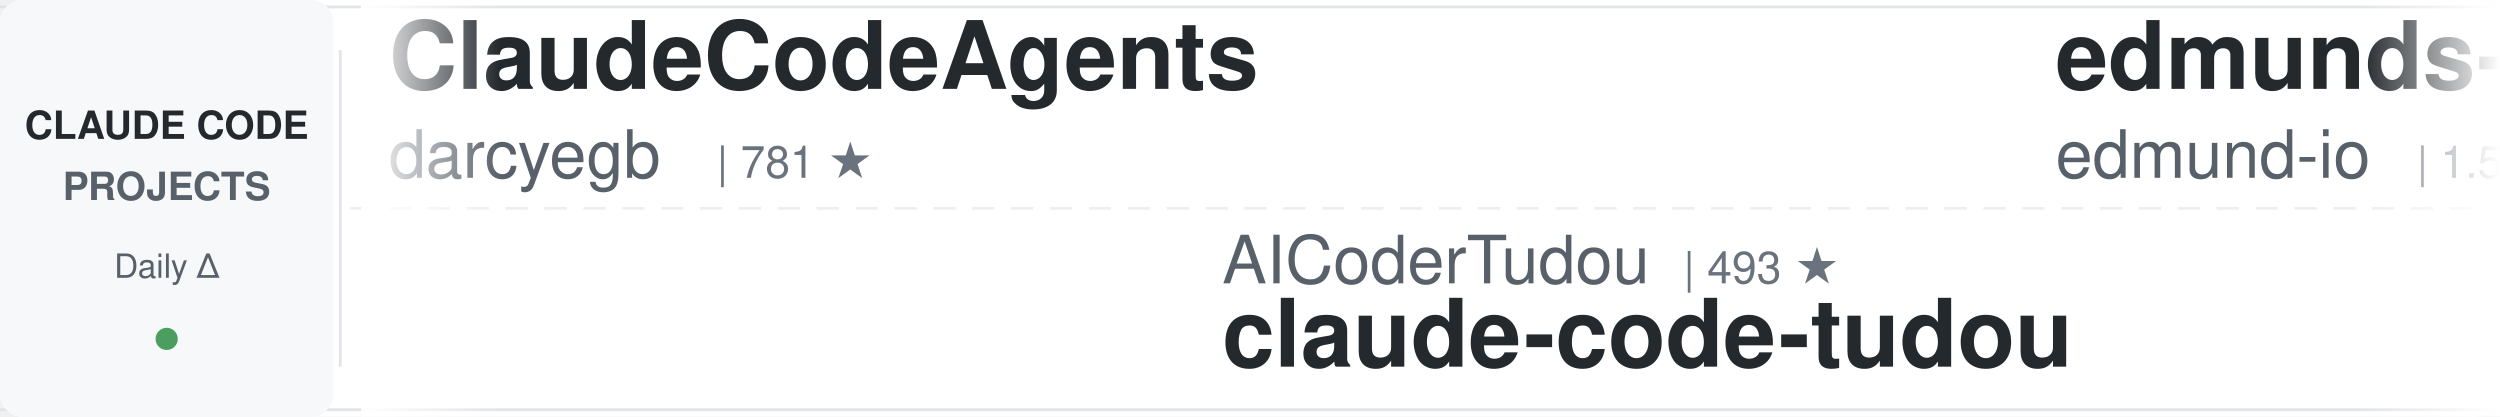
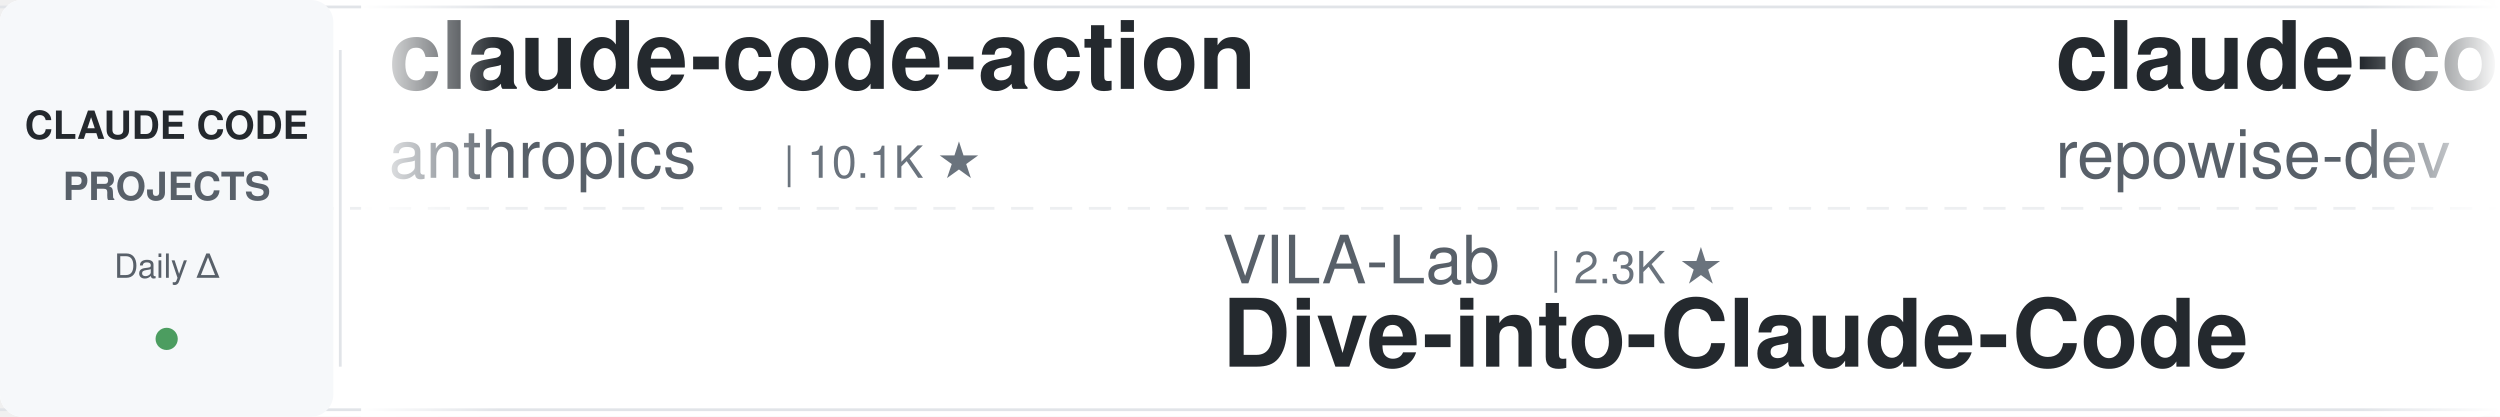
<svg xmlns="http://www.w3.org/2000/svg" width="900" height="150">
  <defs>
    <linearGradient id="leftFade" x1="0%" y1="0%" x2="100%" y2="0%">
      <stop offset="0%" style="stop-color:#ffffff;stop-opacity:1" />
      <stop offset="100%" style="stop-color:#ffffff;stop-opacity:0" />
    </linearGradient>
    <linearGradient id="rightFade" x1="0%" y1="0%" x2="100%" y2="0%">
      <stop offset="0%" style="stop-color:#ffffff;stop-opacity:0" />
      <stop offset="100%" style="stop-color:#ffffff;stop-opacity:1" />
    </linearGradient>
  </defs>
  <rect width="900" height="150" fill="#ffffff" rx="8" />
  <rect x="0" y="2" width="900" height="1" fill="#e1e4e8" />
  <rect x="0" y="147" width="900" height="1" fill="#e1e4e8" />
  <line x1="0" y1="75" x2="900" y2="75" stroke="#e1e4e8" stroke-width="1" stroke-dasharray="8 6" opacity="0.6" />
  <rect x="0" y="0" width="120" height="150" fill="#f6f8fa" rx="8" />
  <text x="60" y="50" font-family="-apple-system, BlinkMacSystemFont, 'Segoe UI', Helvetica, Arial, sans-serif" font-size="14" font-weight="600" fill="#24292e" text-anchor="middle">CLAUDE CODE</text>
  <text x="60" y="72" font-family="-apple-system, BlinkMacSystemFont, 'Segoe UI', Helvetica, Arial, sans-serif" font-size="14" font-weight="600" fill="#586069" text-anchor="middle">PROJECTS</text>
  <text x="60" y="100" font-family="-apple-system, BlinkMacSystemFont, 'Segoe UI', Helvetica, Arial, sans-serif" font-size="12" font-weight="500" fill="#586069" text-anchor="middle">Daily Δ</text>
  <circle cx="60" cy="122" r="4" fill="#22863a" opacity="0.8" />
  <rect x="122" y="18" width="1" height="114" fill="#e1e4e8" />
  <clipPath id="tickerClip">
    <rect x="130" y="0" width="770" height="150" />
  </clipPath>
  <g clip-path="url(#tickerClip)">
    <g id="tickerItems">
      <animateTransform attributeName="transform" attributeType="XML" type="translate" from="0 0" to="-3000 0" dur="54s" repeatCount="indefinite" />
      <g transform="translate(0, 0)">
-         <text x="140" y="32" font-family="-apple-system, BlinkMacSystemFont, 'Segoe UI', Helvetica, Arial, sans-serif" font-size="34" font-weight="600" fill="#24292e">ClaudeCodeAgents</text>
-         <text x="140" y="64" font-family="-apple-system, BlinkMacSystemFont, 'Segoe UI', Helvetica, Arial, sans-serif" font-size="24" font-weight="400" fill="#586069">darcyegb</text>
-         <text x="258" y="64" font-family="-apple-system, BlinkMacSystemFont, 'Segoe UI', Helvetica, Arial, sans-serif" font-size="16" font-weight="500" fill="#6a737d">| 781 ★</text>
+         <text x="140" y="32" font-family="-apple-system, BlinkMacSystemFont, 'Segoe UI', Helvetica, Arial, sans-serif" font-size="34" font-weight="600" fill="#24292e">claude-code-action</text>
+         <text x="140" y="64" font-family="-apple-system, BlinkMacSystemFont, 'Segoe UI', Helvetica, Arial, sans-serif" font-size="24" font-weight="400" fill="#586069">anthropics</text>
+         <text x="282" y="64" font-family="-apple-system, BlinkMacSystemFont, 'Segoe UI', Helvetica, Arial, sans-serif" font-size="16" font-weight="500" fill="#6a737d">| 10.1K ★</text>
      </g>
      <g transform="translate(300, 0)">
-         <text x="140" y="102" font-family="-apple-system, BlinkMacSystemFont, 'Segoe UI', Helvetica, Arial, sans-serif" font-size="24" font-weight="400" fill="#586069">AICoderTudou</text>
-         <text x="306" y="102" font-family="-apple-system, BlinkMacSystemFont, 'Segoe UI', Helvetica, Arial, sans-serif" font-size="16" font-weight="500" fill="#6a737d">| 493 ★</text>
-         <text x="140" y="132" font-family="-apple-system, BlinkMacSystemFont, 'Segoe UI', Helvetica, Arial, sans-serif" font-size="34" font-weight="600" fill="#24292e">claude-code-tudou</text>
+         <text x="140" y="102" font-family="-apple-system, BlinkMacSystemFont, 'Segoe UI', Helvetica, Arial, sans-serif" font-size="24" font-weight="400" fill="#586069">VILA-Lab</text>
+         <text x="258" y="102" font-family="-apple-system, BlinkMacSystemFont, 'Segoe UI', Helvetica, Arial, sans-serif" font-size="16" font-weight="500" fill="#6a737d">| 2.3K ★</text>
+         <text x="140" y="132" font-family="-apple-system, BlinkMacSystemFont, 'Segoe UI', Helvetica, Arial, sans-serif" font-size="34" font-weight="600" fill="#24292e">Dive-into-Claude-Code</text>
      </g>
      <g transform="translate(600, 0)">
-         <text x="140" y="32" font-family="-apple-system, BlinkMacSystemFont, 'Segoe UI', Helvetica, Arial, sans-serif" font-size="34" font-weight="600" fill="#24292e">edmunds-claude-code</text>
-         <text x="140" y="64" font-family="-apple-system, BlinkMacSystemFont, 'Segoe UI', Helvetica, Arial, sans-serif" font-size="24" font-weight="400" fill="#586069">edmund-io</text>
-         <text x="270" y="64" font-family="-apple-system, BlinkMacSystemFont, 'Segoe UI', Helvetica, Arial, sans-serif" font-size="16" font-weight="500" fill="#6a737d">| 1.5K ★</text>
+         <text x="140" y="32" font-family="-apple-system, BlinkMacSystemFont, 'Segoe UI', Helvetica, Arial, sans-serif" font-size="34" font-weight="600" fill="#24292e">claude-code-prompts</text>
+         <text x="140" y="64" font-family="-apple-system, BlinkMacSystemFont, 'Segoe UI', Helvetica, Arial, sans-serif" font-size="24" font-weight="400" fill="#586069">repowise-dev</text>
+         <text x="306" y="64" font-family="-apple-system, BlinkMacSystemFont, 'Segoe UI', Helvetica, Arial, sans-serif" font-size="16" font-weight="500" fill="#6a737d">| 1.2K ★</text>
      </g>
      <g transform="translate(900, 0)">
-         <text x="140" y="102" font-family="-apple-system, BlinkMacSystemFont, 'Segoe UI', Helvetica, Arial, sans-serif" font-size="24" font-weight="400" fill="#586069">disler</text>
-         <text x="234" y="102" font-family="-apple-system, BlinkMacSystemFont, 'Segoe UI', Helvetica, Arial, sans-serif" font-size="16" font-weight="500" fill="#6a737d">| 1.7K ★</text>
-         <text x="140" y="132" font-family="-apple-system, BlinkMacSystemFont, 'Segoe UI', Helvetica, Arial, sans-serif" font-size="34" font-weight="600" fill="#24292e">pi-vs-claude-code</text>
+         <text x="140" y="102" font-family="-apple-system, BlinkMacSystemFont, 'Segoe UI', Helvetica, Arial, sans-serif" font-size="24" font-weight="400" fill="#586069">ChrisWiles</text>
+         <text x="282" y="102" font-family="-apple-system, BlinkMacSystemFont, 'Segoe UI', Helvetica, Arial, sans-serif" font-size="16" font-weight="500" fill="#6a737d">| 6.1K ★</text>
+         <text x="140" y="132" font-family="-apple-system, BlinkMacSystemFont, 'Segoe UI', Helvetica, Arial, sans-serif" font-size="34" font-weight="600" fill="#24292e">claude-code-showcase</text>
      </g>
      <g transform="translate(1200, 0)">
-         <text x="140" y="32" font-family="-apple-system, BlinkMacSystemFont, 'Segoe UI', Helvetica, Arial, sans-serif" font-size="34" font-weight="600" fill="#24292e">Auto-claude-code-researc...</text>
-         <text x="140" y="64" font-family="-apple-system, BlinkMacSystemFont, 'Segoe UI', Helvetica, Arial, sans-serif" font-size="24" font-weight="400" fill="#586069">wanshuiyin</text>
-         <text x="282" y="64" font-family="-apple-system, BlinkMacSystemFont, 'Segoe UI', Helvetica, Arial, sans-serif" font-size="16" font-weight="500" fill="#6a737d">| 19.6K ★</text>
+         <text x="140" y="32" font-family="-apple-system, BlinkMacSystemFont, 'Segoe UI', Helvetica, Arial, sans-serif" font-size="34" font-weight="600" fill="#24292e">claude-code-from-source</text>
+         <text x="140" y="64" font-family="-apple-system, BlinkMacSystemFont, 'Segoe UI', Helvetica, Arial, sans-serif" font-size="24" font-weight="400" fill="#586069">alejandrobalderas</text>
+         <text x="366" y="64" font-family="-apple-system, BlinkMacSystemFont, 'Segoe UI', Helvetica, Arial, sans-serif" font-size="16" font-weight="500" fill="#6a737d">| 3.0K ★</text>
      </g>
      <g transform="translate(1500, 0)">
-         <text x="140" y="102" font-family="-apple-system, BlinkMacSystemFont, 'Segoe UI', Helvetica, Arial, sans-serif" font-size="24" font-weight="400" fill="#586069">davila7</text>
-         <text x="246" y="102" font-family="-apple-system, BlinkMacSystemFont, 'Segoe UI', Helvetica, Arial, sans-serif" font-size="16" font-weight="500" fill="#6a737d">| 34.1K ★</text>
-         <text x="140" y="132" font-family="-apple-system, BlinkMacSystemFont, 'Segoe UI', Helvetica, Arial, sans-serif" font-size="34" font-weight="600" fill="#24292e">claude-code-templates</text>
+         <text x="140" y="102" font-family="-apple-system, BlinkMacSystemFont, 'Segoe UI', Helvetica, Arial, sans-serif" font-size="24" font-weight="400" fill="#586069">VoltAgent</text>
+         <text x="270" y="102" font-family="-apple-system, BlinkMacSystemFont, 'Segoe UI', Helvetica, Arial, sans-serif" font-size="16" font-weight="500" fill="#6a737d">| 26.7K ★</text>
+         <text x="140" y="132" font-family="-apple-system, BlinkMacSystemFont, 'Segoe UI', Helvetica, Arial, sans-serif" font-size="34" font-weight="600" fill="#24292e">awesome-claude-code-suba...</text>
      </g>
      <g transform="translate(1800, 0)">
-         <text x="140" y="32" font-family="-apple-system, BlinkMacSystemFont, 'Segoe UI', Helvetica, Arial, sans-serif" font-size="34" font-weight="600" fill="#24292e">claude-code-my-workflow</text>
-         <text x="140" y="64" font-family="-apple-system, BlinkMacSystemFont, 'Segoe UI', Helvetica, Arial, sans-serif" font-size="24" font-weight="400" fill="#586069">pedrohcgs</text>
-         <text x="270" y="64" font-family="-apple-system, BlinkMacSystemFont, 'Segoe UI', Helvetica, Arial, sans-serif" font-size="16" font-weight="500" fill="#6a737d">| 1.7K ★</text>
+         <text x="140" y="32" font-family="-apple-system, BlinkMacSystemFont, 'Segoe UI', Helvetica, Arial, sans-serif" font-size="34" font-weight="600" fill="#24292e">pi-vs-claude-code</text>
+         <text x="140" y="64" font-family="-apple-system, BlinkMacSystemFont, 'Segoe UI', Helvetica, Arial, sans-serif" font-size="24" font-weight="400" fill="#586069">disler</text>
+         <text x="234" y="64" font-family="-apple-system, BlinkMacSystemFont, 'Segoe UI', Helvetica, Arial, sans-serif" font-size="16" font-weight="500" fill="#6a737d">| 1.7K ★</text>
      </g>
      <g transform="translate(2100, 0)">
-         <text x="140" y="102" font-family="-apple-system, BlinkMacSystemFont, 'Segoe UI', Helvetica, Arial, sans-serif" font-size="24" font-weight="400" fill="#586069">Pimzino</text>
-         <text x="246" y="102" font-family="-apple-system, BlinkMacSystemFont, 'Segoe UI', Helvetica, Arial, sans-serif" font-size="16" font-weight="500" fill="#6a737d">| 3.9K ★</text>
-         <text x="140" y="132" font-family="-apple-system, BlinkMacSystemFont, 'Segoe UI', Helvetica, Arial, sans-serif" font-size="34" font-weight="600" fill="#24292e">claude-code-spec-workflo...</text>
+         <text x="140" y="102" font-family="-apple-system, BlinkMacSystemFont, 'Segoe UI', Helvetica, Arial, sans-serif" font-size="24" font-weight="400" fill="#586069">Chachamaru127</text>
+         <text x="318" y="102" font-family="-apple-system, BlinkMacSystemFont, 'Segoe UI', Helvetica, Arial, sans-serif" font-size="16" font-weight="500" fill="#6a737d">| 3.2K ★</text>
+         <text x="140" y="132" font-family="-apple-system, BlinkMacSystemFont, 'Segoe UI', Helvetica, Arial, sans-serif" font-size="34" font-weight="600" fill="#24292e">claude-code-harness</text>
      </g>
      <g transform="translate(2400, 0)">
-         <text x="140" y="32" font-family="-apple-system, BlinkMacSystemFont, 'Segoe UI', Helvetica, Arial, sans-serif" font-size="34" font-weight="600" fill="#24292e">claude_codex_bridge</text>
-         <text x="140" y="64" font-family="-apple-system, BlinkMacSystemFont, 'Segoe UI', Helvetica, Arial, sans-serif" font-size="24" font-weight="400" fill="#586069">SeemSeam</text>
-         <text x="258" y="64" font-family="-apple-system, BlinkMacSystemFont, 'Segoe UI', Helvetica, Arial, sans-serif" font-size="16" font-weight="500" fill="#6a737d">| 3.6K ★</text>
+         <text x="140" y="32" font-family="-apple-system, BlinkMacSystemFont, 'Segoe UI', Helvetica, Arial, sans-serif" font-size="34" font-weight="600" fill="#24292e">claude-code-proxy</text>
+         <text x="140" y="64" font-family="-apple-system, BlinkMacSystemFont, 'Segoe UI', Helvetica, Arial, sans-serif" font-size="24" font-weight="400" fill="#586069">fuergaosi233</text>
+         <text x="306" y="64" font-family="-apple-system, BlinkMacSystemFont, 'Segoe UI', Helvetica, Arial, sans-serif" font-size="16" font-weight="500" fill="#6a737d">| 2.8K ★</text>
      </g>
      <g transform="translate(2700, 0)">
-         <text x="140" y="102" font-family="-apple-system, BlinkMacSystemFont, 'Segoe UI', Helvetica, Arial, sans-serif" font-size="24" font-weight="400" fill="#586069">Piebald-AI</text>
-         <text x="282" y="102" font-family="-apple-system, BlinkMacSystemFont, 'Segoe UI', Helvetica, Arial, sans-serif" font-size="16" font-weight="500" fill="#6a737d">| 13.2K ★</text>
-         <text x="140" y="132" font-family="-apple-system, BlinkMacSystemFont, 'Segoe UI', Helvetica, Arial, sans-serif" font-size="34" font-weight="600" fill="#24292e">claude-code-system-promp...</text>
+         <text x="140" y="102" font-family="-apple-system, BlinkMacSystemFont, 'Segoe UI', Helvetica, Arial, sans-serif" font-size="24" font-weight="400" fill="#586069">rohitg00</text>
+         <text x="258" y="102" font-family="-apple-system, BlinkMacSystemFont, 'Segoe UI', Helvetica, Arial, sans-serif" font-size="16" font-weight="500" fill="#6a737d">| 2.9K ★</text>
+         <text x="140" y="132" font-family="-apple-system, BlinkMacSystemFont, 'Segoe UI', Helvetica, Arial, sans-serif" font-size="34" font-weight="600" fill="#24292e">awesome-claude-code-tool...</text>
      </g>
      <g transform="translate(3000, 0)">
-         <text x="140" y="32" font-family="-apple-system, BlinkMacSystemFont, 'Segoe UI', Helvetica, Arial, sans-serif" font-size="34" font-weight="600" fill="#24292e">ClaudeCodeAgents</text>
-         <text x="140" y="64" font-family="-apple-system, BlinkMacSystemFont, 'Segoe UI', Helvetica, Arial, sans-serif" font-size="24" font-weight="400" fill="#586069">darcyegb</text>
-         <text x="258" y="64" font-family="-apple-system, BlinkMacSystemFont, 'Segoe UI', Helvetica, Arial, sans-serif" font-size="16" font-weight="500" fill="#6a737d">| 781 ★</text>
+         <text x="140" y="32" font-family="-apple-system, BlinkMacSystemFont, 'Segoe UI', Helvetica, Arial, sans-serif" font-size="34" font-weight="600" fill="#24292e">claude-code-action</text>
+         <text x="140" y="64" font-family="-apple-system, BlinkMacSystemFont, 'Segoe UI', Helvetica, Arial, sans-serif" font-size="24" font-weight="400" fill="#586069">anthropics</text>
+         <text x="282" y="64" font-family="-apple-system, BlinkMacSystemFont, 'Segoe UI', Helvetica, Arial, sans-serif" font-size="16" font-weight="500" fill="#6a737d">| 10.1K ★</text>
      </g>
      <g transform="translate(3300, 0)">
-         <text x="140" y="102" font-family="-apple-system, BlinkMacSystemFont, 'Segoe UI', Helvetica, Arial, sans-serif" font-size="24" font-weight="400" fill="#586069">AICoderTudou</text>
-         <text x="306" y="102" font-family="-apple-system, BlinkMacSystemFont, 'Segoe UI', Helvetica, Arial, sans-serif" font-size="16" font-weight="500" fill="#6a737d">| 493 ★</text>
-         <text x="140" y="132" font-family="-apple-system, BlinkMacSystemFont, 'Segoe UI', Helvetica, Arial, sans-serif" font-size="34" font-weight="600" fill="#24292e">claude-code-tudou</text>
+         <text x="140" y="102" font-family="-apple-system, BlinkMacSystemFont, 'Segoe UI', Helvetica, Arial, sans-serif" font-size="24" font-weight="400" fill="#586069">VILA-Lab</text>
+         <text x="258" y="102" font-family="-apple-system, BlinkMacSystemFont, 'Segoe UI', Helvetica, Arial, sans-serif" font-size="16" font-weight="500" fill="#6a737d">| 2.3K ★</text>
+         <text x="140" y="132" font-family="-apple-system, BlinkMacSystemFont, 'Segoe UI', Helvetica, Arial, sans-serif" font-size="34" font-weight="600" fill="#24292e">Dive-into-Claude-Code</text>
      </g>
      <g transform="translate(3600, 0)">
-         <text x="140" y="32" font-family="-apple-system, BlinkMacSystemFont, 'Segoe UI', Helvetica, Arial, sans-serif" font-size="34" font-weight="600" fill="#24292e">edmunds-claude-code</text>
-         <text x="140" y="64" font-family="-apple-system, BlinkMacSystemFont, 'Segoe UI', Helvetica, Arial, sans-serif" font-size="24" font-weight="400" fill="#586069">edmund-io</text>
-         <text x="270" y="64" font-family="-apple-system, BlinkMacSystemFont, 'Segoe UI', Helvetica, Arial, sans-serif" font-size="16" font-weight="500" fill="#6a737d">| 1.5K ★</text>
+         <text x="140" y="32" font-family="-apple-system, BlinkMacSystemFont, 'Segoe UI', Helvetica, Arial, sans-serif" font-size="34" font-weight="600" fill="#24292e">claude-code-prompts</text>
+         <text x="140" y="64" font-family="-apple-system, BlinkMacSystemFont, 'Segoe UI', Helvetica, Arial, sans-serif" font-size="24" font-weight="400" fill="#586069">repowise-dev</text>
+         <text x="306" y="64" font-family="-apple-system, BlinkMacSystemFont, 'Segoe UI', Helvetica, Arial, sans-serif" font-size="16" font-weight="500" fill="#6a737d">| 1.2K ★</text>
      </g>
      <g transform="translate(3900, 0)">
-         <text x="140" y="102" font-family="-apple-system, BlinkMacSystemFont, 'Segoe UI', Helvetica, Arial, sans-serif" font-size="24" font-weight="400" fill="#586069">disler</text>
-         <text x="234" y="102" font-family="-apple-system, BlinkMacSystemFont, 'Segoe UI', Helvetica, Arial, sans-serif" font-size="16" font-weight="500" fill="#6a737d">| 1.7K ★</text>
-         <text x="140" y="132" font-family="-apple-system, BlinkMacSystemFont, 'Segoe UI', Helvetica, Arial, sans-serif" font-size="34" font-weight="600" fill="#24292e">pi-vs-claude-code</text>
+         <text x="140" y="102" font-family="-apple-system, BlinkMacSystemFont, 'Segoe UI', Helvetica, Arial, sans-serif" font-size="24" font-weight="400" fill="#586069">ChrisWiles</text>
+         <text x="282" y="102" font-family="-apple-system, BlinkMacSystemFont, 'Segoe UI', Helvetica, Arial, sans-serif" font-size="16" font-weight="500" fill="#6a737d">| 6.1K ★</text>
+         <text x="140" y="132" font-family="-apple-system, BlinkMacSystemFont, 'Segoe UI', Helvetica, Arial, sans-serif" font-size="34" font-weight="600" fill="#24292e">claude-code-showcase</text>
      </g>
    </g>
  </g>
  <rect x="130" y="0" width="50" height="150" fill="url(#leftFade)" />
  <rect x="850" y="0" width="50" height="150" fill="url(#rightFade)" />
</svg>
